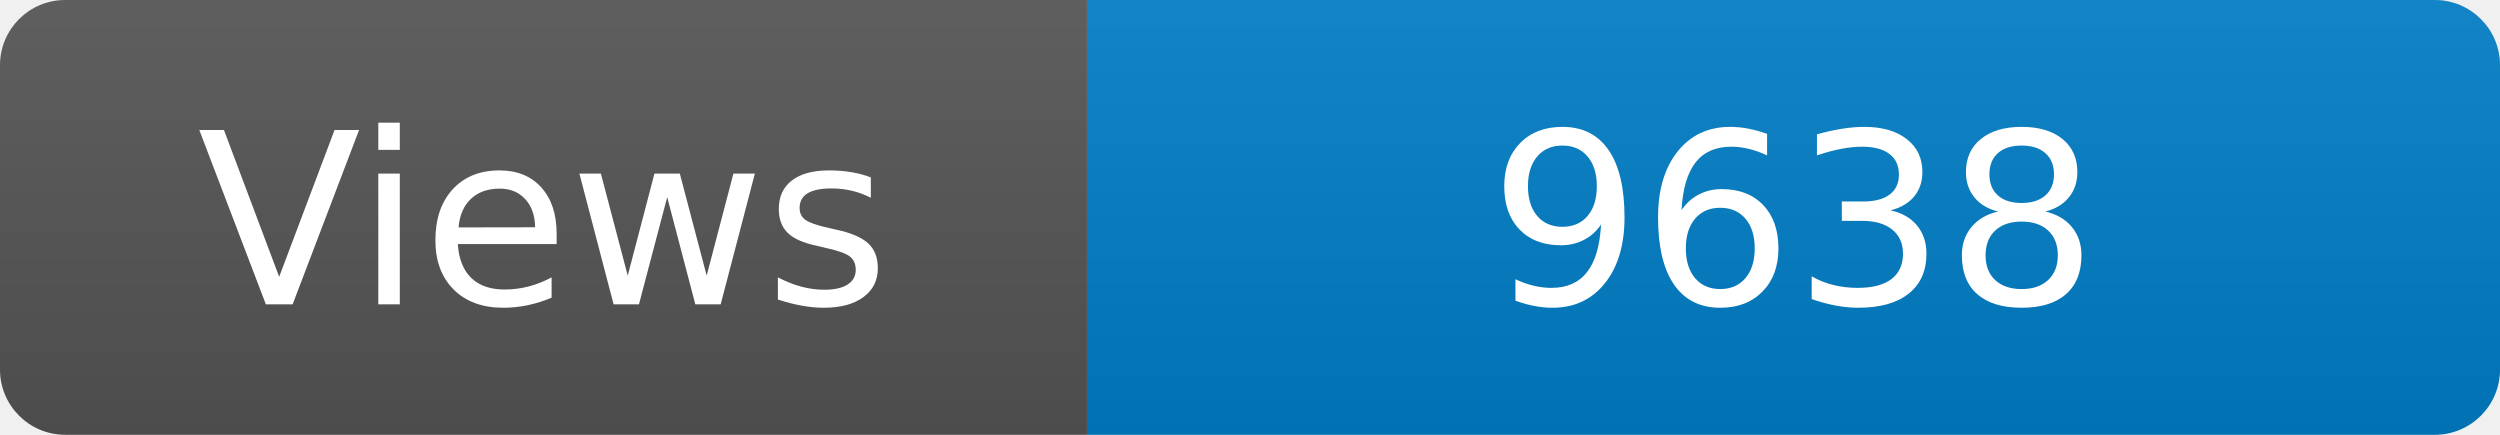
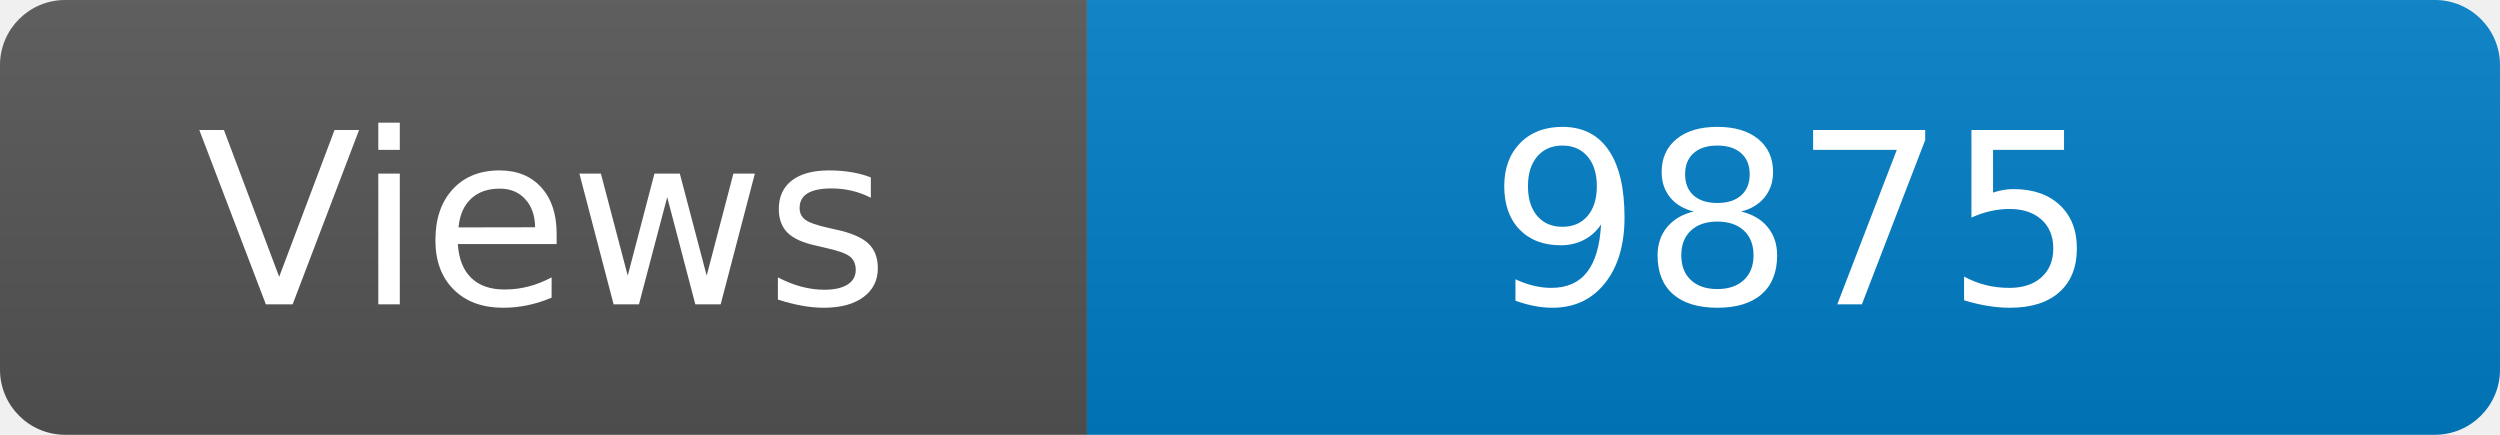
<svg xmlns="http://www.w3.org/2000/svg" width="115" height="20" role="img" aria-label="Maintained?: yes">
  <linearGradient id="s" x2="0" y2="100%">
    <stop offset="0" stop-color="#bbb" stop-opacity=".1" />
    <stop offset="1" stop-opacity=".1" />
  </linearGradient>
  <clipPath id="r">
    <rect width="115" height="20" rx="3" fill="#fff" />
  </clipPath>
  <g clip-path="url(#r)">
    <rect width="50" height="20" fill="#555" />
    <rect x="50" width="160" height="20" fill="#007ec6" />
    <rect width="115" height="20" fill="url(#s)" />
  </g>
  <g fill="#fff" text-anchor="middle" font-family="Verdana,Geneva,DejaVu Sans,sans-serif" font-size="110">
    <text x="250" y="140" transform="scale(.1)" fill="#fff">Views</text>
-     <text x="825" y="140" transform="scale(.1)" fill="#fff">9638</text>
+     <text x="825" y="140" transform="scale(.1)" fill="#fff">9875</text>
  </g>
</svg>
